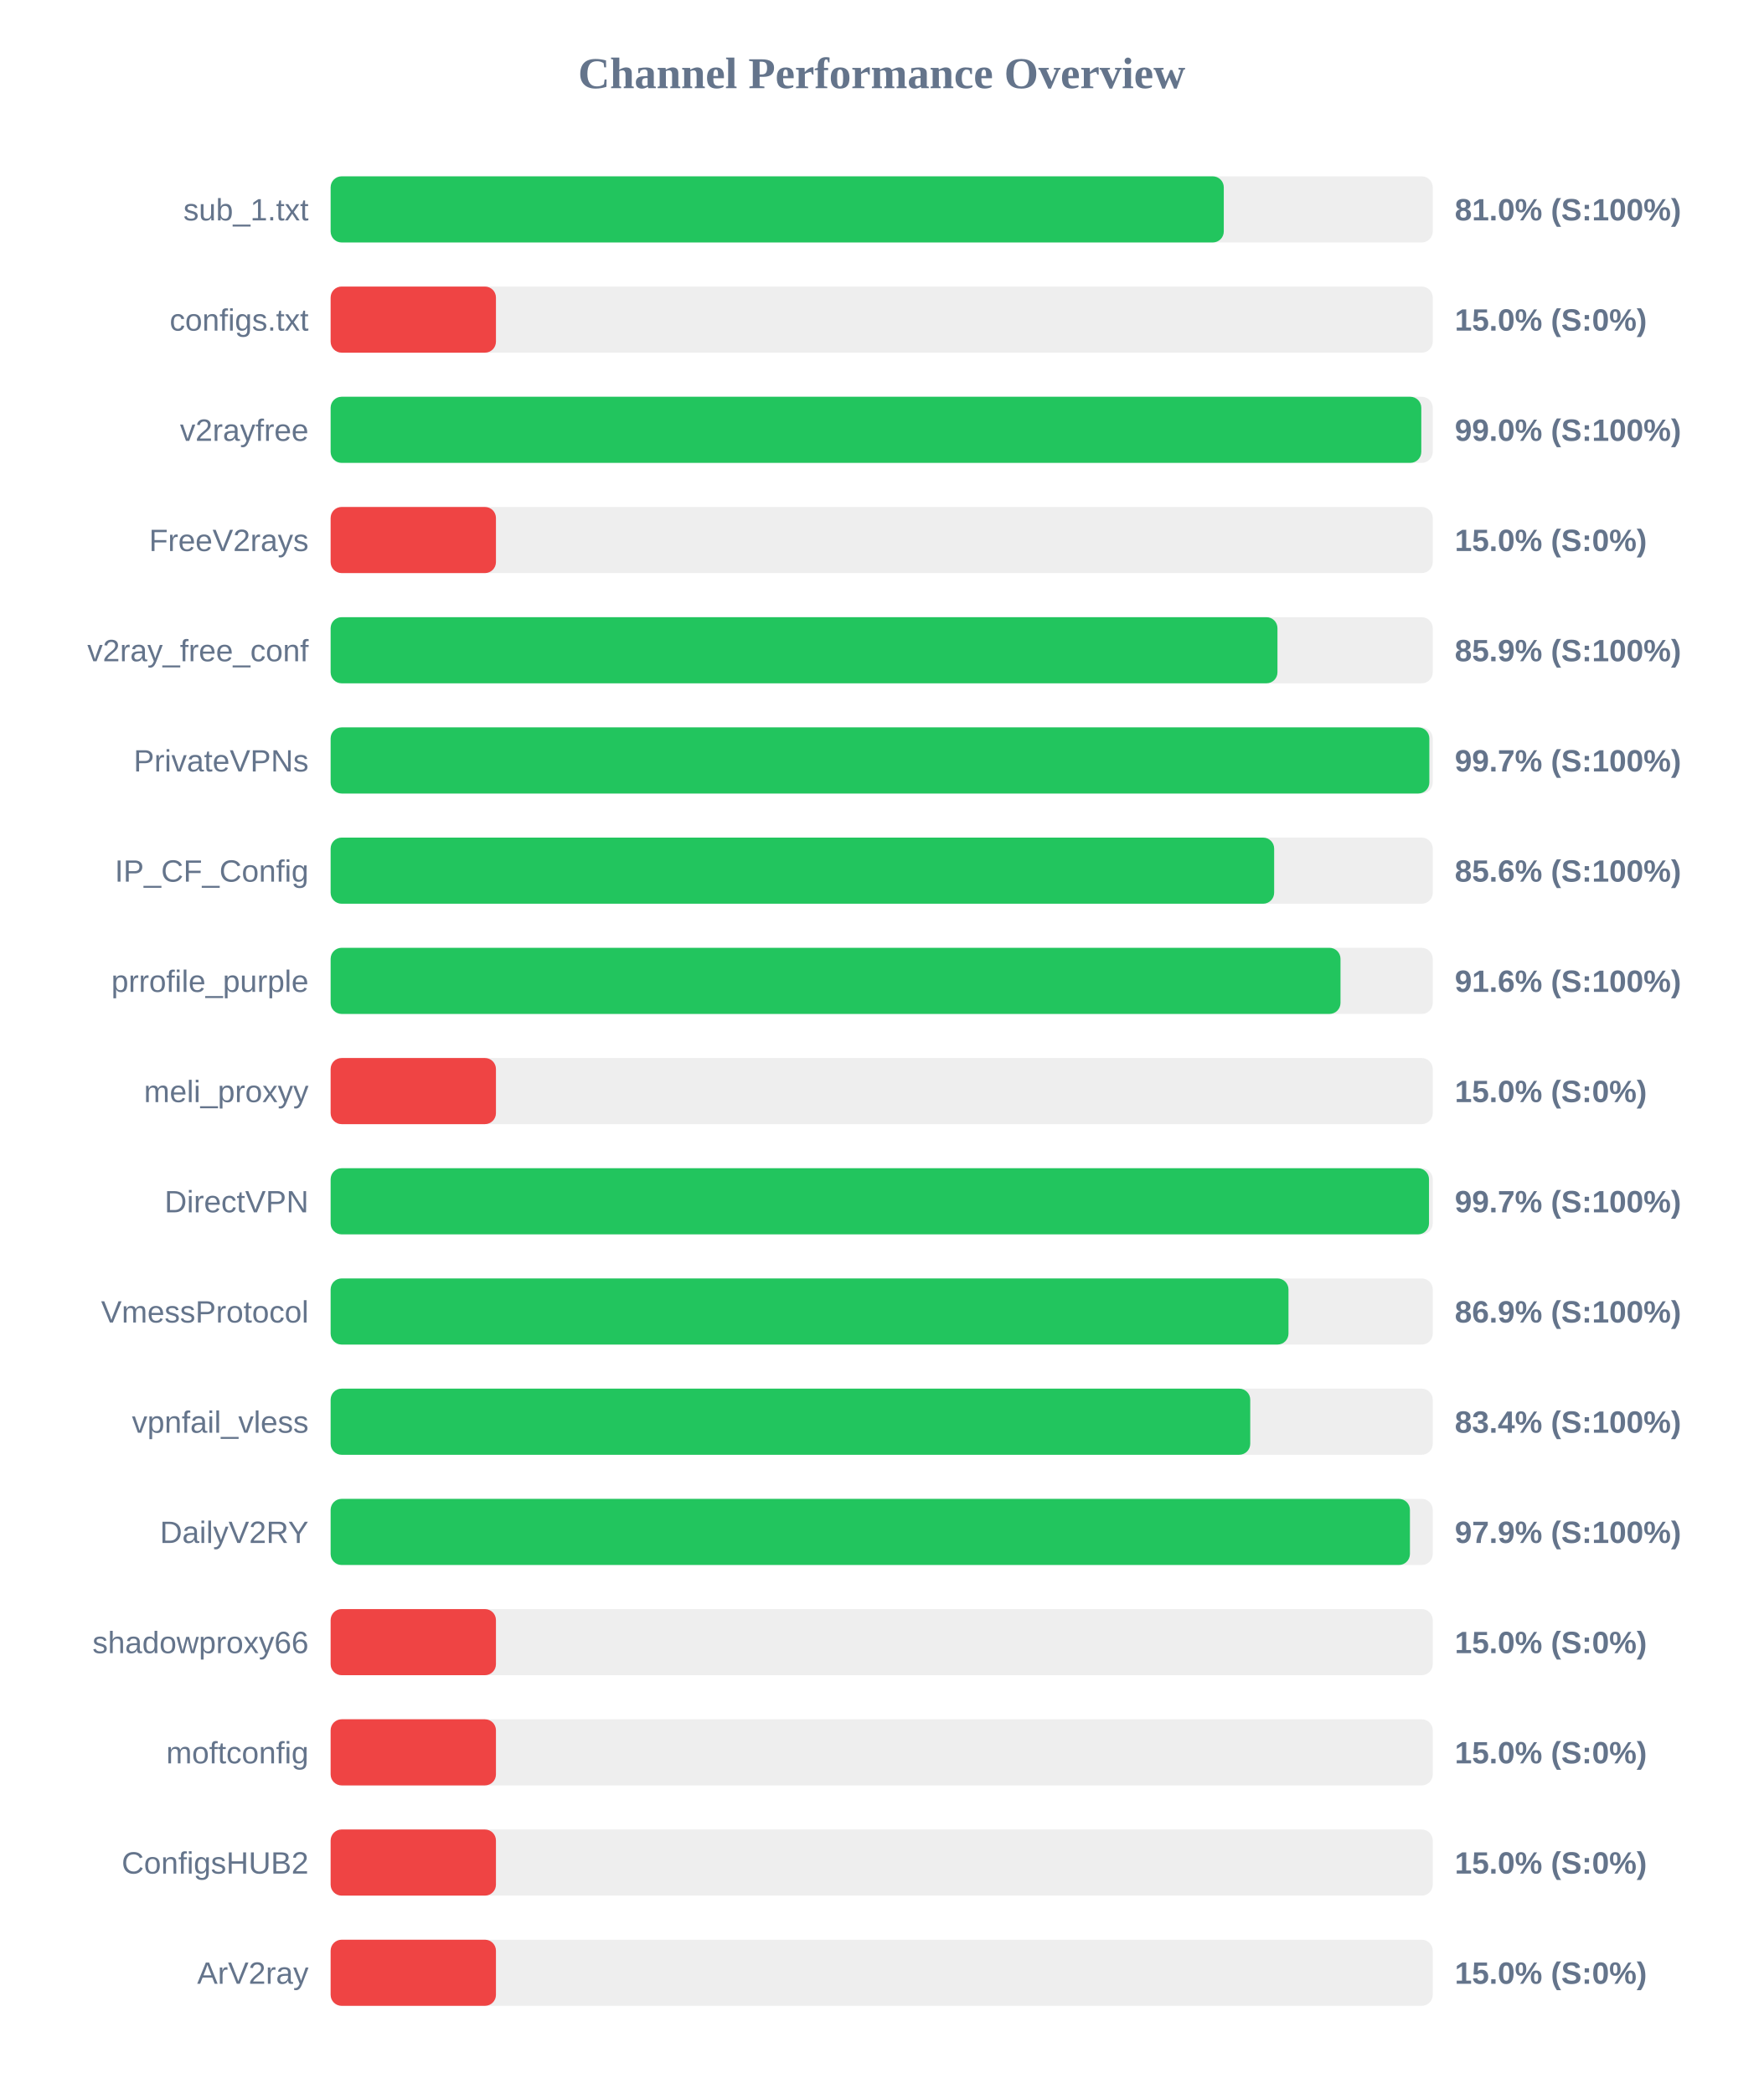
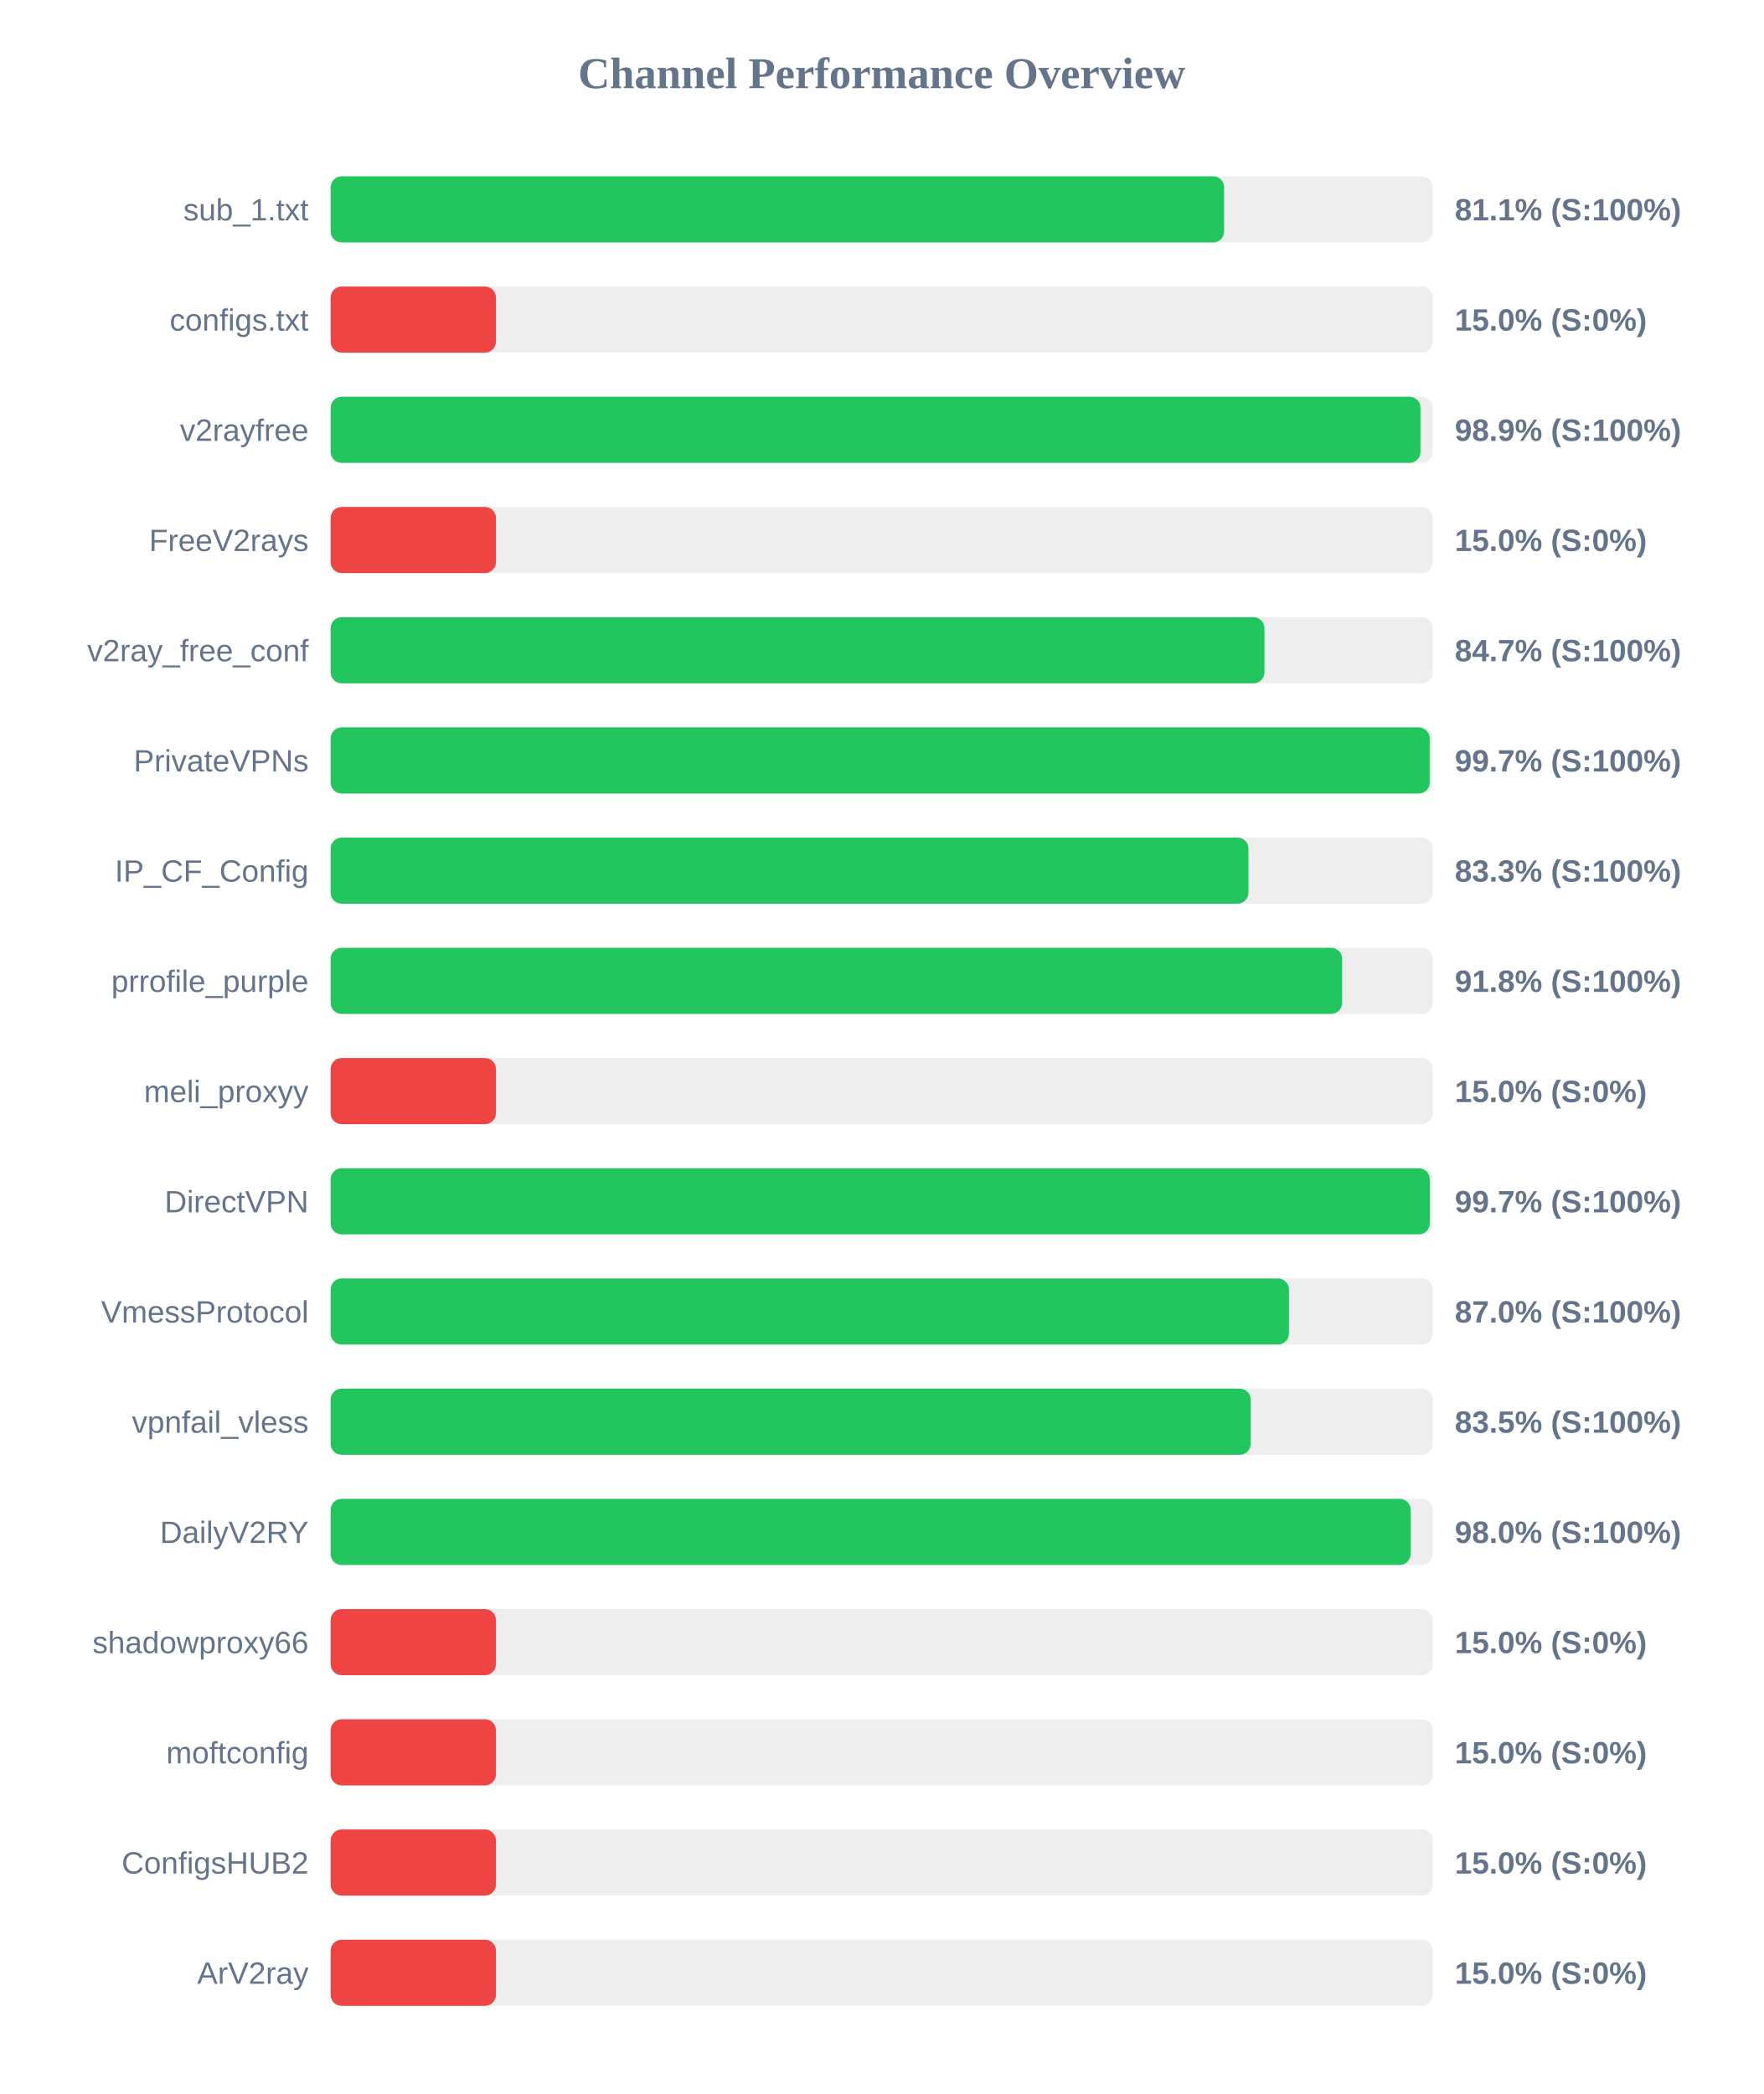
<svg xmlns="http://www.w3.org/2000/svg" width="800" height="950" version="1.1">
  <style>
        .row { font: 14px Arial; fill: #64748b; }
        .score { font: bold 14px Arial; fill: #64748b; }
    </style>
  <text x="400" y="40" text-anchor="middle" font-size="20px" font-weight="bold" fill="#64748b">Channel Performance Overview</text>
  <rect x="150" y="80" width="500" height="30" fill="#eee" rx="5" />
-   <rect x="150" y="80" width="405.2" height="30" fill="#22c55e" rx="5" />
+   <rect x="150" y="80" width="405.35" height="30" fill="#22c55e" rx="5" />
  <text x="140" y="100" text-anchor="end" class="row">sub_1.txt</text>
-   <text x="660" y="100" text-anchor="start" class="score">81.0% (S:100%)</text>
+   <text x="660" y="100" text-anchor="start" class="score">81.1% (S:100%)</text>
  <rect x="150" y="130" width="500" height="30" fill="#eee" rx="5" />
  <rect x="150" y="130" width="75.0" height="30" fill="#ef4444" rx="5" />
  <text x="140" y="150" text-anchor="end" class="row">configs.txt</text>
  <text x="660" y="150" text-anchor="start" class="score">15.0% (S:0%)</text>
  <rect x="150" y="180" width="500" height="30" fill="#eee" rx="5" />
-   <rect x="150" y="180" width="494.8" height="30" fill="#22c55e" rx="5" />
+   <rect x="150" y="180" width="494.45" height="30" fill="#22c55e" rx="5" />
  <text x="140" y="200" text-anchor="end" class="row">v2rayfree</text>
-   <text x="660" y="200" text-anchor="start" class="score">99.0% (S:100%)</text>
+   <text x="660" y="200" text-anchor="start" class="score">98.9% (S:100%)</text>
  <rect x="150" y="230" width="500" height="30" fill="#eee" rx="5" />
  <rect x="150" y="230" width="75.0" height="30" fill="#ef4444" rx="5" />
  <text x="140" y="250" text-anchor="end" class="row">FreeV2rays</text>
  <text x="660" y="250" text-anchor="start" class="score">15.0% (S:0%)</text>
  <rect x="150" y="280" width="500" height="30" fill="#eee" rx="5" />
-   <rect x="150" y="280" width="429.55" height="30" fill="#22c55e" rx="5" />
+   <rect x="150" y="280" width="423.65" height="30" fill="#22c55e" rx="5" />
  <text x="140" y="300" text-anchor="end" class="row">v2ray_free_conf</text>
-   <text x="660" y="300" text-anchor="start" class="score">85.9% (S:100%)</text>
+   <text x="660" y="300" text-anchor="start" class="score">84.7% (S:100%)</text>
  <rect x="150" y="330" width="500" height="30" fill="#eee" rx="5" />
-   <rect x="150" y="330" width="498.45" height="30" fill="#22c55e" rx="5" />
+   <rect x="150" y="330" width="498.6" height="30" fill="#22c55e" rx="5" />
  <text x="140" y="350" text-anchor="end" class="row">PrivateVPNs</text>
  <text x="660" y="350" text-anchor="start" class="score">99.7% (S:100%)</text>
  <rect x="150" y="380" width="500" height="30" fill="#eee" rx="5" />
-   <rect x="150" y="380" width="428.05" height="30" fill="#22c55e" rx="5" />
+   <rect x="150" y="380" width="416.4" height="30" fill="#22c55e" rx="5" />
  <text x="140" y="400" text-anchor="end" class="row">IP_CF_Config</text>
-   <text x="660" y="400" text-anchor="start" class="score">85.6% (S:100%)</text>
+   <text x="660" y="400" text-anchor="start" class="score">83.3% (S:100%)</text>
  <rect x="150" y="430" width="500" height="30" fill="#eee" rx="5" />
-   <rect x="150" y="430" width="458.15" height="30" fill="#22c55e" rx="5" />
+   <rect x="150" y="430" width="458.9" height="30" fill="#22c55e" rx="5" />
  <text x="140" y="450" text-anchor="end" class="row">prrofile_purple</text>
-   <text x="660" y="450" text-anchor="start" class="score">91.6% (S:100%)</text>
+   <text x="660" y="450" text-anchor="start" class="score">91.8% (S:100%)</text>
  <rect x="150" y="480" width="500" height="30" fill="#eee" rx="5" />
  <rect x="150" y="480" width="75.0" height="30" fill="#ef4444" rx="5" />
  <text x="140" y="500" text-anchor="end" class="row">meli_proxyy</text>
  <text x="660" y="500" text-anchor="start" class="score">15.0% (S:0%)</text>
  <rect x="150" y="530" width="500" height="30" fill="#eee" rx="5" />
-   <rect x="150" y="530" width="498.3" height="30" fill="#22c55e" rx="5" />
+   <rect x="150" y="530" width="498.65" height="30" fill="#22c55e" rx="5" />
  <text x="140" y="550" text-anchor="end" class="row">DirectVPN</text>
  <text x="660" y="550" text-anchor="start" class="score">99.7% (S:100%)</text>
  <rect x="150" y="580" width="500" height="30" fill="#eee" rx="5" />
-   <rect x="150" y="580" width="434.55" height="30" fill="#22c55e" rx="5" />
+   <rect x="150" y="580" width="434.75" height="30" fill="#22c55e" rx="5" />
  <text x="140" y="600" text-anchor="end" class="row">VmessProtocol</text>
-   <text x="660" y="600" text-anchor="start" class="score">86.9% (S:100%)</text>
+   <text x="660" y="600" text-anchor="start" class="score">87.0% (S:100%)</text>
  <rect x="150" y="630" width="500" height="30" fill="#eee" rx="5" />
-   <rect x="150" y="630" width="417.2" height="30" fill="#22c55e" rx="5" />
+   <rect x="150" y="630" width="417.4" height="30" fill="#22c55e" rx="5" />
  <text x="140" y="650" text-anchor="end" class="row">vpnfail_vless</text>
-   <text x="660" y="650" text-anchor="start" class="score">83.4% (S:100%)</text>
+   <text x="660" y="650" text-anchor="start" class="score">83.5% (S:100%)</text>
  <rect x="150" y="680" width="500" height="30" fill="#eee" rx="5" />
-   <rect x="150" y="680" width="489.65" height="30" fill="#22c55e" rx="5" />
+   <rect x="150" y="680" width="490.0" height="30" fill="#22c55e" rx="5" />
  <text x="140" y="700" text-anchor="end" class="row">DailyV2RY</text>
-   <text x="660" y="700" text-anchor="start" class="score">97.9% (S:100%)</text>
+   <text x="660" y="700" text-anchor="start" class="score">98.0% (S:100%)</text>
  <rect x="150" y="730" width="500" height="30" fill="#eee" rx="5" />
  <rect x="150" y="730" width="75.0" height="30" fill="#ef4444" rx="5" />
  <text x="140" y="750" text-anchor="end" class="row">shadowproxy66</text>
  <text x="660" y="750" text-anchor="start" class="score">15.0% (S:0%)</text>
  <rect x="150" y="780" width="500" height="30" fill="#eee" rx="5" />
  <rect x="150" y="780" width="75.0" height="30" fill="#ef4444" rx="5" />
  <text x="140" y="800" text-anchor="end" class="row">moftconfig</text>
  <text x="660" y="800" text-anchor="start" class="score">15.0% (S:0%)</text>
  <rect x="150" y="830" width="500" height="30" fill="#eee" rx="5" />
  <rect x="150" y="830" width="75.0" height="30" fill="#ef4444" rx="5" />
  <text x="140" y="850" text-anchor="end" class="row">ConfigsHUB2</text>
  <text x="660" y="850" text-anchor="start" class="score">15.0% (S:0%)</text>
  <rect x="150" y="880" width="500" height="30" fill="#eee" rx="5" />
  <rect x="150" y="880" width="75.0" height="30" fill="#ef4444" rx="5" />
  <text x="140" y="900" text-anchor="end" class="row">ArV2ray</text>
  <text x="660" y="900" text-anchor="start" class="score">15.0% (S:0%)</text>
</svg>
